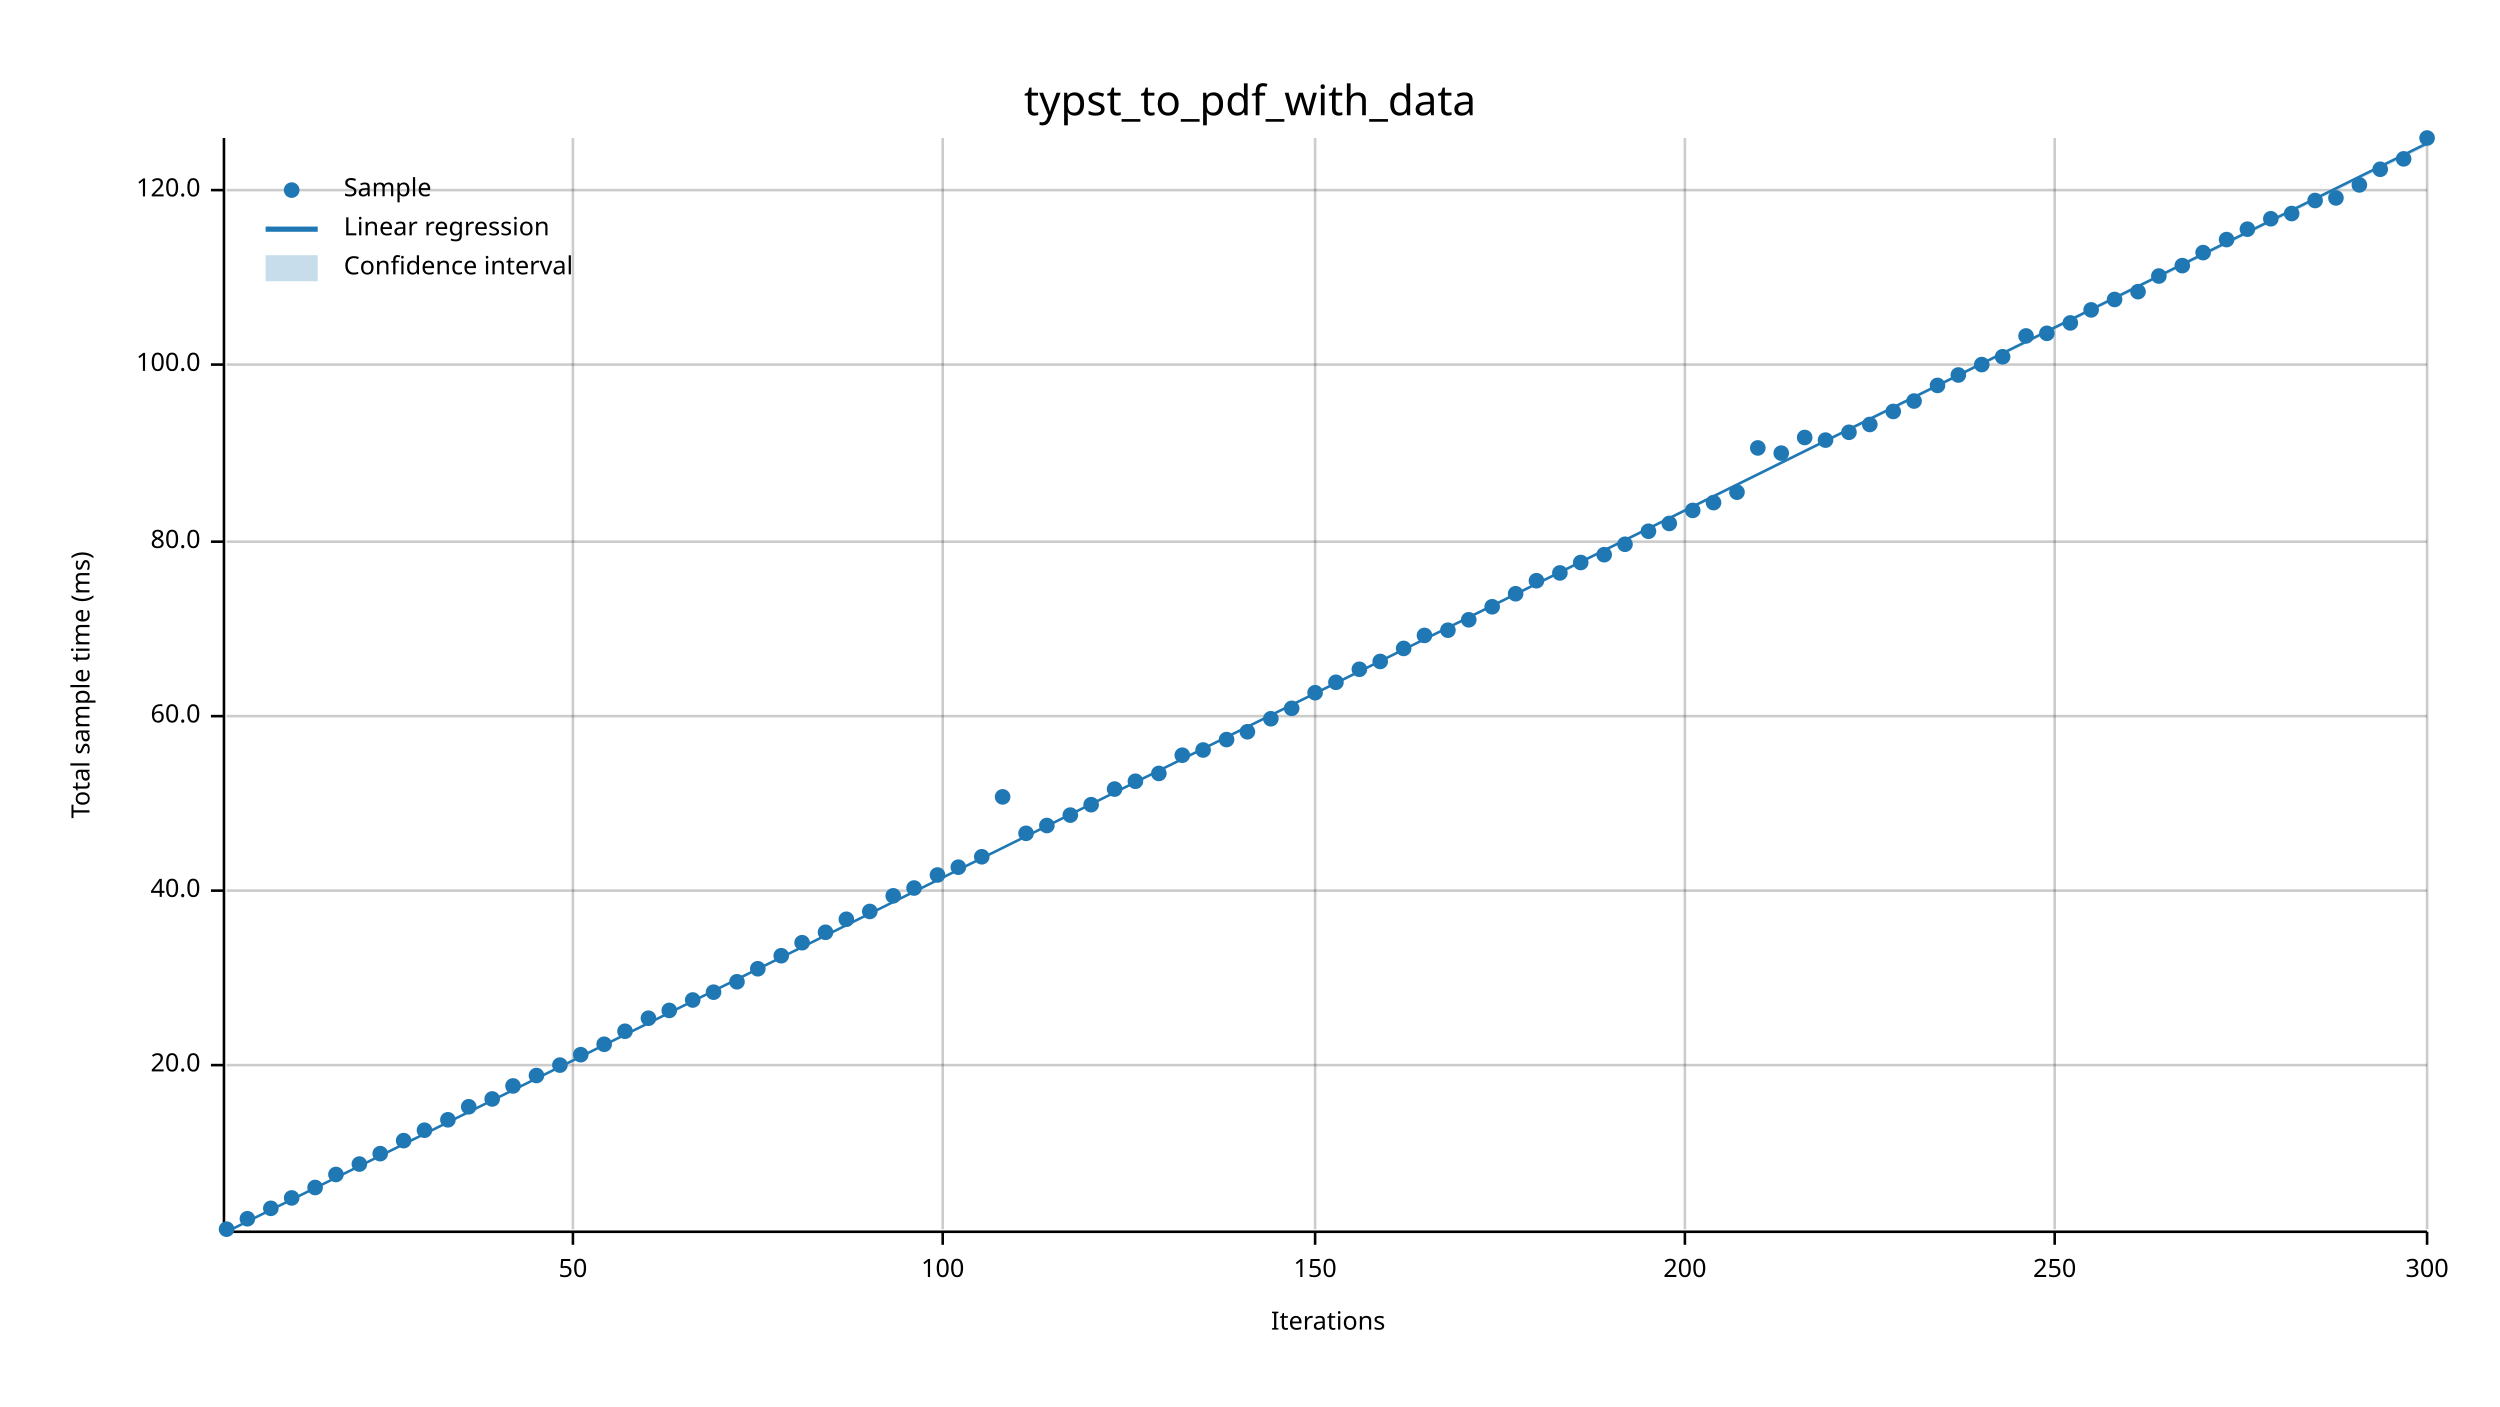
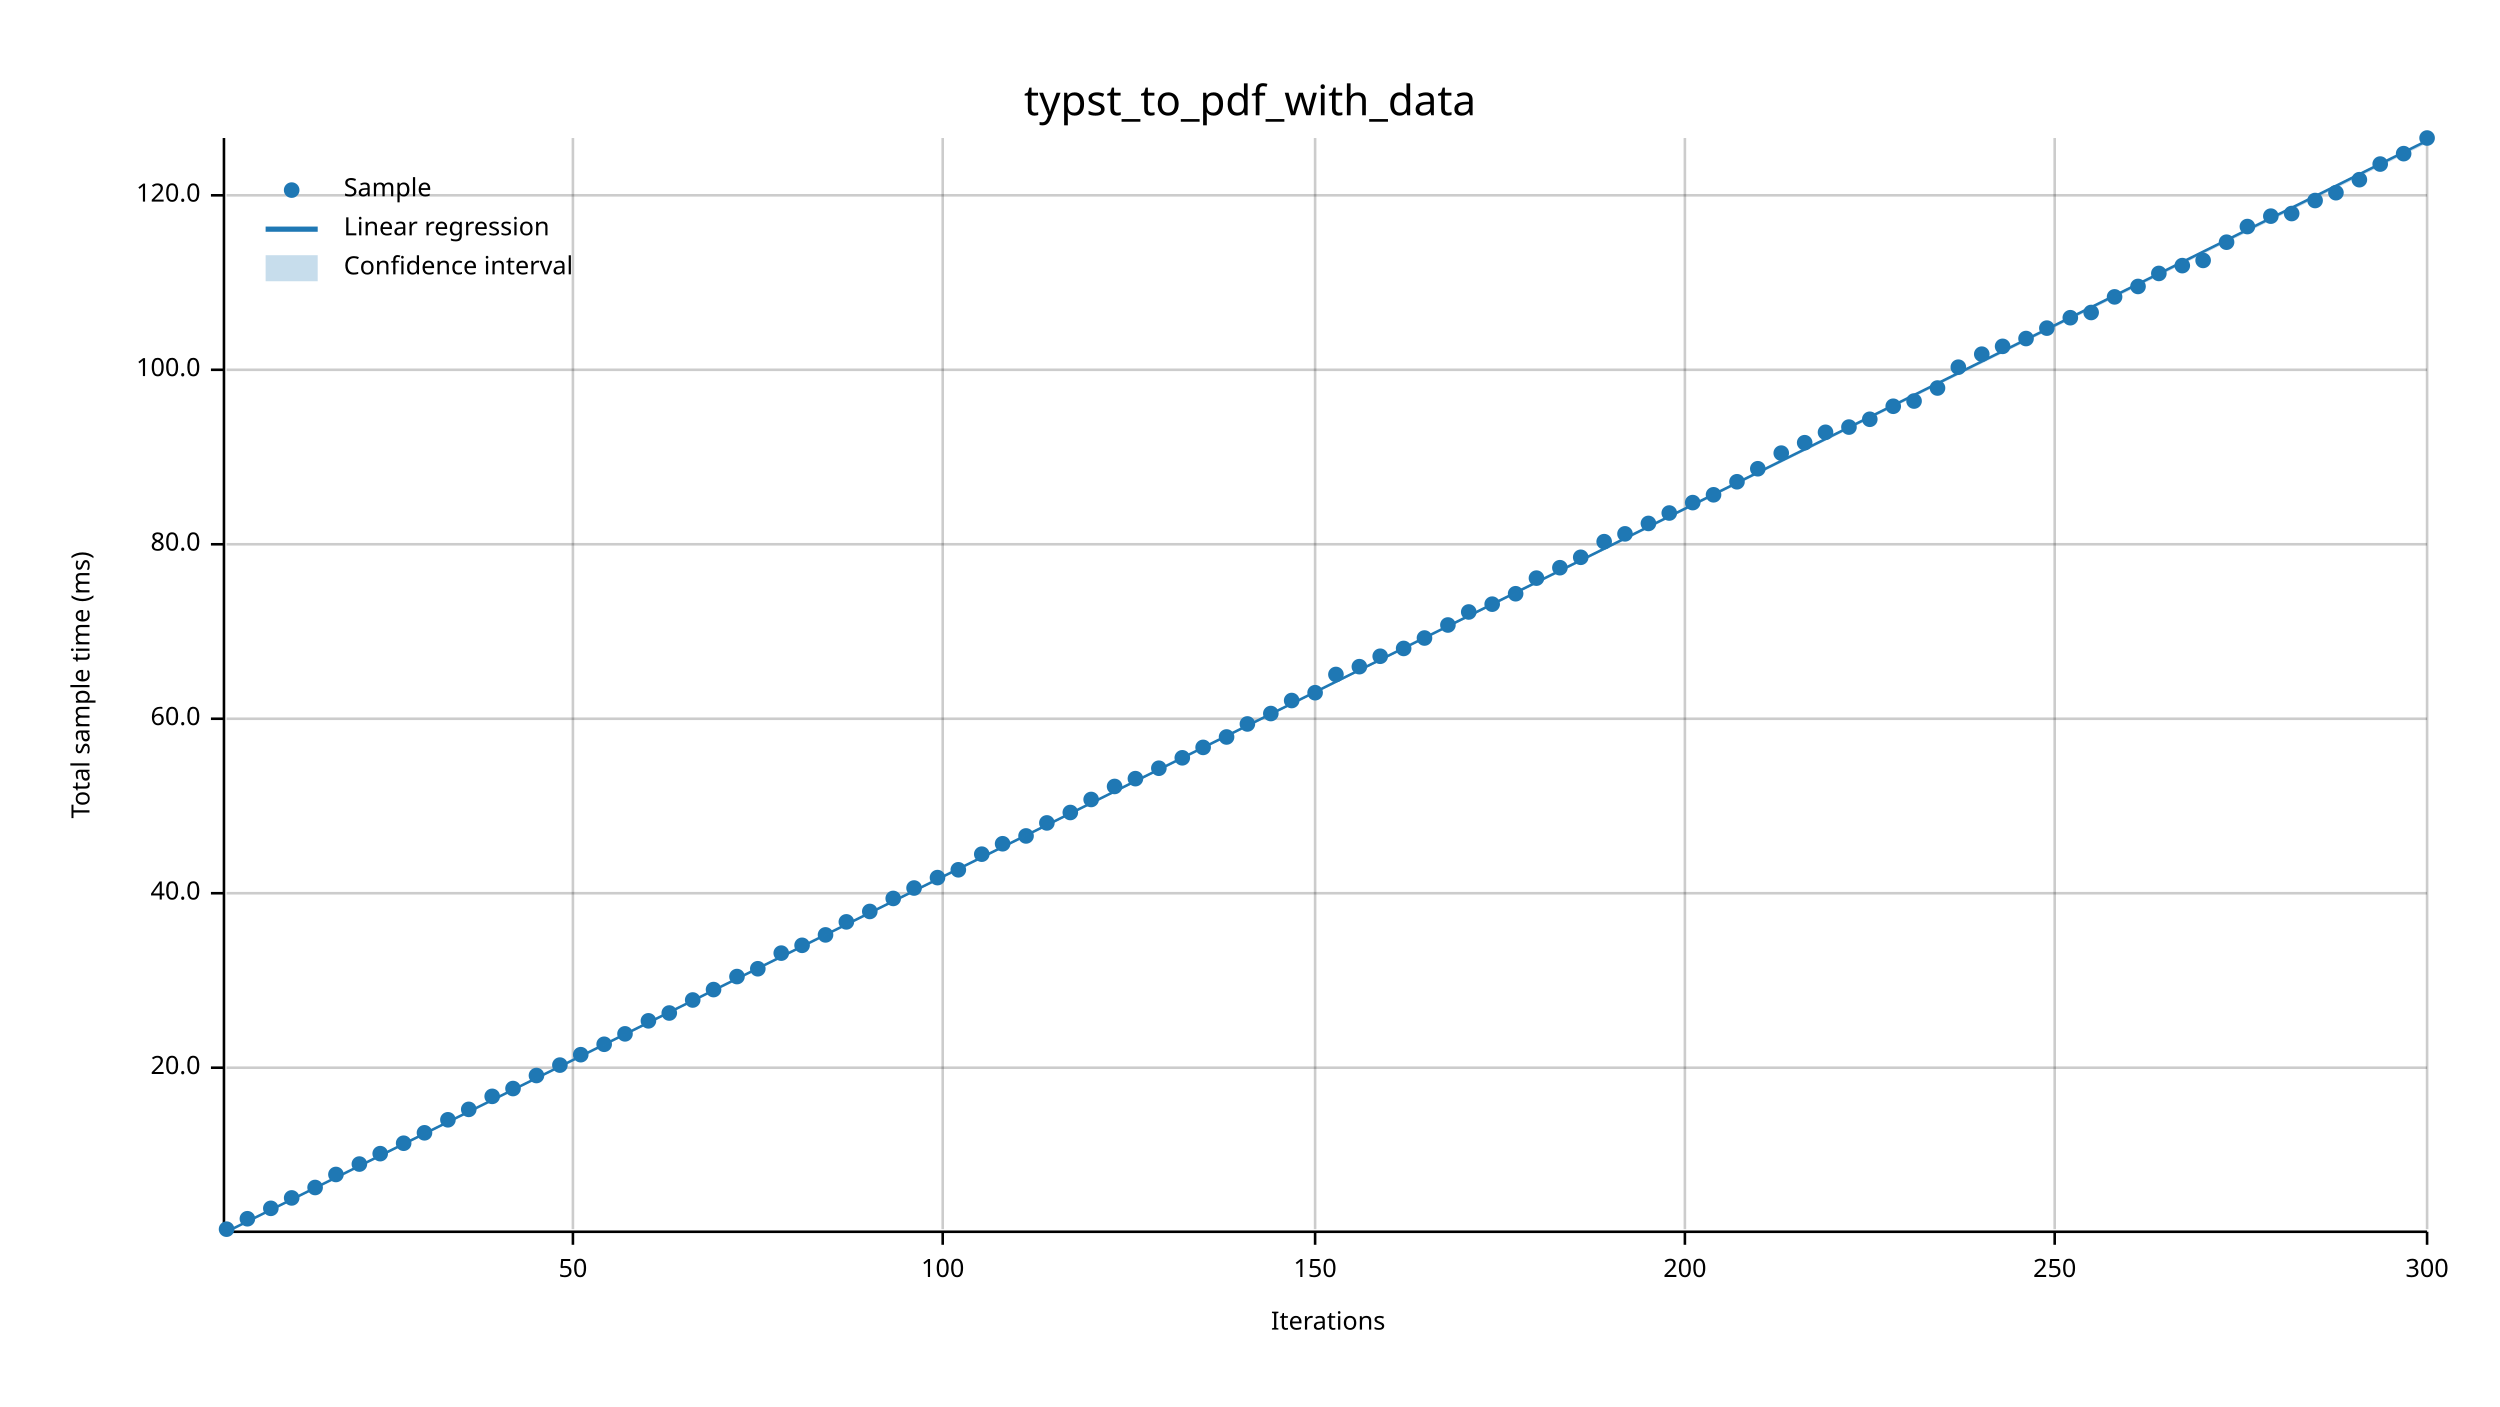
<svg xmlns="http://www.w3.org/2000/svg" width="960" height="540" viewBox="0 0 960 540">
  <text x="480" y="32" dy="0.76em" text-anchor="middle" font-family="sans-serif" font-size="16.129" opacity="1" fill="#000000">
typst_to_pdf_with_data
</text>
  <text x="27" y="263" dy="0.76em" text-anchor="middle" font-family="sans-serif" font-size="9.677" opacity="1" fill="#000000" transform="rotate(270, 27, 263)">
Total sample time (ms)
</text>
  <text x="510" y="513" dy="-0.5ex" text-anchor="middle" font-family="sans-serif" font-size="9.677" opacity="1" fill="#000000">
Iterations
</text>
  <line opacity="0.2" stroke="#000000" stroke-width="1" x1="220" y1="472" x2="220" y2="53" />
  <line opacity="0.2" stroke="#000000" stroke-width="1" x1="362" y1="472" x2="362" y2="53" />
  <line opacity="0.2" stroke="#000000" stroke-width="1" x1="505" y1="472" x2="505" y2="53" />
  <line opacity="0.2" stroke="#000000" stroke-width="1" x1="647" y1="472" x2="647" y2="53" />
  <line opacity="0.2" stroke="#000000" stroke-width="1" x1="789" y1="472" x2="789" y2="53" />
  <line opacity="0.2" stroke="#000000" stroke-width="1" x1="932" y1="472" x2="932" y2="53" />
-   <line opacity="0.2" stroke="#000000" stroke-width="1" x1="87" y1="409" x2="932" y2="409" />
-   <line opacity="0.2" stroke="#000000" stroke-width="1" x1="87" y1="342" x2="932" y2="342" />
-   <line opacity="0.2" stroke="#000000" stroke-width="1" x1="87" y1="275" x2="932" y2="275" />
-   <line opacity="0.2" stroke="#000000" stroke-width="1" x1="87" y1="208" x2="932" y2="208" />
-   <line opacity="0.2" stroke="#000000" stroke-width="1" x1="87" y1="140" x2="932" y2="140" />
-   <line opacity="0.2" stroke="#000000" stroke-width="1" x1="87" y1="73" x2="932" y2="73" />
+   <line opacity="0.2" stroke="#000000" stroke-width="1" x1="87" y1="410" x2="932" y2="410" />
+   <line opacity="0.2" stroke="#000000" stroke-width="1" x1="87" y1="343" x2="932" y2="343" />
+   <line opacity="0.2" stroke="#000000" stroke-width="1" x1="87" y1="276" x2="932" y2="276" />
+   <line opacity="0.2" stroke="#000000" stroke-width="1" x1="87" y1="209" x2="932" y2="209" />
+   <line opacity="0.2" stroke="#000000" stroke-width="1" x1="87" y1="142" x2="932" y2="142" />
+   <line opacity="0.2" stroke="#000000" stroke-width="1" x1="87" y1="75" x2="932" y2="75" />
  <polyline fill="none" opacity="1" stroke="#000000" stroke-width="1" points="86,53 86,472 " />
-   <text x="77" y="409" dy="0.5ex" text-anchor="end" font-family="sans-serif" font-size="9.677" opacity="1" fill="#000000">
+   <text x="77" y="410" dy="0.5ex" text-anchor="end" font-family="sans-serif" font-size="9.677" opacity="1" fill="#000000">
20.0
</text>
-   <polyline fill="none" opacity="1" stroke="#000000" stroke-width="1" points="81,409 86,409 " />
-   <text x="77" y="342" dy="0.5ex" text-anchor="end" font-family="sans-serif" font-size="9.677" opacity="1" fill="#000000">
+   <polyline fill="none" opacity="1" stroke="#000000" stroke-width="1" points="81,410 86,410 " />
+   <text x="77" y="343" dy="0.5ex" text-anchor="end" font-family="sans-serif" font-size="9.677" opacity="1" fill="#000000">
40.0
</text>
-   <polyline fill="none" opacity="1" stroke="#000000" stroke-width="1" points="81,342 86,342 " />
-   <text x="77" y="275" dy="0.5ex" text-anchor="end" font-family="sans-serif" font-size="9.677" opacity="1" fill="#000000">
+   <polyline fill="none" opacity="1" stroke="#000000" stroke-width="1" points="81,343 86,343 " />
+   <text x="77" y="276" dy="0.5ex" text-anchor="end" font-family="sans-serif" font-size="9.677" opacity="1" fill="#000000">
60.0
</text>
-   <polyline fill="none" opacity="1" stroke="#000000" stroke-width="1" points="81,275 86,275 " />
-   <text x="77" y="208" dy="0.5ex" text-anchor="end" font-family="sans-serif" font-size="9.677" opacity="1" fill="#000000">
+   <polyline fill="none" opacity="1" stroke="#000000" stroke-width="1" points="81,276 86,276 " />
+   <text x="77" y="209" dy="0.5ex" text-anchor="end" font-family="sans-serif" font-size="9.677" opacity="1" fill="#000000">
80.0
</text>
-   <polyline fill="none" opacity="1" stroke="#000000" stroke-width="1" points="81,208 86,208 " />
-   <text x="77" y="140" dy="0.5ex" text-anchor="end" font-family="sans-serif" font-size="9.677" opacity="1" fill="#000000">
+   <polyline fill="none" opacity="1" stroke="#000000" stroke-width="1" points="81,209 86,209 " />
+   <text x="77" y="142" dy="0.5ex" text-anchor="end" font-family="sans-serif" font-size="9.677" opacity="1" fill="#000000">
100.0
</text>
-   <polyline fill="none" opacity="1" stroke="#000000" stroke-width="1" points="81,140 86,140 " />
-   <text x="77" y="73" dy="0.5ex" text-anchor="end" font-family="sans-serif" font-size="9.677" opacity="1" fill="#000000">
+   <polyline fill="none" opacity="1" stroke="#000000" stroke-width="1" points="81,142 86,142 " />
+   <text x="77" y="75" dy="0.5ex" text-anchor="end" font-family="sans-serif" font-size="9.677" opacity="1" fill="#000000">
120.0
</text>
-   <polyline fill="none" opacity="1" stroke="#000000" stroke-width="1" points="81,73 86,73 " />
+   <polyline fill="none" opacity="1" stroke="#000000" stroke-width="1" points="81,75 86,75 " />
  <polyline fill="none" opacity="1" stroke="#000000" stroke-width="1" points="87,473 932,473 " />
  <text x="220" y="483" dy="0.76em" text-anchor="middle" font-family="sans-serif" font-size="9.677" opacity="1" fill="#000000">
50
</text>
  <polyline fill="none" opacity="1" stroke="#000000" stroke-width="1" points="220,473 220,478 " />
  <text x="362" y="483" dy="0.76em" text-anchor="middle" font-family="sans-serif" font-size="9.677" opacity="1" fill="#000000">
100
</text>
  <polyline fill="none" opacity="1" stroke="#000000" stroke-width="1" points="362,473 362,478 " />
  <text x="505" y="483" dy="0.76em" text-anchor="middle" font-family="sans-serif" font-size="9.677" opacity="1" fill="#000000">
150
</text>
  <polyline fill="none" opacity="1" stroke="#000000" stroke-width="1" points="505,473 505,478 " />
  <text x="647" y="483" dy="0.76em" text-anchor="middle" font-family="sans-serif" font-size="9.677" opacity="1" fill="#000000">
200
</text>
  <polyline fill="none" opacity="1" stroke="#000000" stroke-width="1" points="647,473 647,478 " />
  <text x="789" y="483" dy="0.76em" text-anchor="middle" font-family="sans-serif" font-size="9.677" opacity="1" fill="#000000">
250
</text>
  <polyline fill="none" opacity="1" stroke="#000000" stroke-width="1" points="789,473 789,478 " />
  <text x="932" y="483" dy="0.76em" text-anchor="middle" font-family="sans-serif" font-size="9.677" opacity="1" fill="#000000">
300
</text>
  <polyline fill="none" opacity="1" stroke="#000000" stroke-width="1" points="932,473 932,478 " />
  <circle cx="87" cy="472" r="3" opacity="1" fill="#1F78B4" stroke="none" stroke-width="1" />
  <circle cx="95" cy="468" r="3" opacity="1" fill="#1F78B4" stroke="none" stroke-width="1" />
  <circle cx="104" cy="464" r="3" opacity="1" fill="#1F78B4" stroke="none" stroke-width="1" />
  <circle cx="112" cy="460" r="3" opacity="1" fill="#1F78B4" stroke="none" stroke-width="1" />
  <circle cx="121" cy="456" r="3" opacity="1" fill="#1F78B4" stroke="none" stroke-width="1" />
  <circle cx="129" cy="451" r="3" opacity="1" fill="#1F78B4" stroke="none" stroke-width="1" />
  <circle cx="138" cy="447" r="3" opacity="1" fill="#1F78B4" stroke="none" stroke-width="1" />
  <circle cx="146" cy="443" r="3" opacity="1" fill="#1F78B4" stroke="none" stroke-width="1" />
-   <circle cx="155" cy="438" r="3" opacity="1" fill="#1F78B4" stroke="none" stroke-width="1" />
-   <circle cx="163" cy="434" r="3" opacity="1" fill="#1F78B4" stroke="none" stroke-width="1" />
+   <circle cx="155" cy="439" r="3" opacity="1" fill="#1F78B4" stroke="none" stroke-width="1" />
+   <circle cx="163" cy="435" r="3" opacity="1" fill="#1F78B4" stroke="none" stroke-width="1" />
  <circle cx="172" cy="430" r="3" opacity="1" fill="#1F78B4" stroke="none" stroke-width="1" />
-   <circle cx="180" cy="425" r="3" opacity="1" fill="#1F78B4" stroke="none" stroke-width="1" />
-   <circle cx="189" cy="422" r="3" opacity="1" fill="#1F78B4" stroke="none" stroke-width="1" />
-   <circle cx="197" cy="417" r="3" opacity="1" fill="#1F78B4" stroke="none" stroke-width="1" />
+   <circle cx="180" cy="426" r="3" opacity="1" fill="#1F78B4" stroke="none" stroke-width="1" />
+   <circle cx="189" cy="421" r="3" opacity="1" fill="#1F78B4" stroke="none" stroke-width="1" />
+   <circle cx="197" cy="418" r="3" opacity="1" fill="#1F78B4" stroke="none" stroke-width="1" />
  <circle cx="206" cy="413" r="3" opacity="1" fill="#1F78B4" stroke="none" stroke-width="1" />
  <circle cx="215" cy="409" r="3" opacity="1" fill="#1F78B4" stroke="none" stroke-width="1" />
  <circle cx="223" cy="405" r="3" opacity="1" fill="#1F78B4" stroke="none" stroke-width="1" />
  <circle cx="232" cy="401" r="3" opacity="1" fill="#1F78B4" stroke="none" stroke-width="1" />
-   <circle cx="240" cy="396" r="3" opacity="1" fill="#1F78B4" stroke="none" stroke-width="1" />
-   <circle cx="249" cy="391" r="3" opacity="1" fill="#1F78B4" stroke="none" stroke-width="1" />
-   <circle cx="257" cy="388" r="3" opacity="1" fill="#1F78B4" stroke="none" stroke-width="1" />
+   <circle cx="240" cy="397" r="3" opacity="1" fill="#1F78B4" stroke="none" stroke-width="1" />
+   <circle cx="249" cy="392" r="3" opacity="1" fill="#1F78B4" stroke="none" stroke-width="1" />
+   <circle cx="257" cy="389" r="3" opacity="1" fill="#1F78B4" stroke="none" stroke-width="1" />
  <circle cx="266" cy="384" r="3" opacity="1" fill="#1F78B4" stroke="none" stroke-width="1" />
-   <circle cx="274" cy="381" r="3" opacity="1" fill="#1F78B4" stroke="none" stroke-width="1" />
-   <circle cx="283" cy="377" r="3" opacity="1" fill="#1F78B4" stroke="none" stroke-width="1" />
+   <circle cx="274" cy="380" r="3" opacity="1" fill="#1F78B4" stroke="none" stroke-width="1" />
+   <circle cx="283" cy="375" r="3" opacity="1" fill="#1F78B4" stroke="none" stroke-width="1" />
  <circle cx="291" cy="372" r="3" opacity="1" fill="#1F78B4" stroke="none" stroke-width="1" />
-   <circle cx="300" cy="367" r="3" opacity="1" fill="#1F78B4" stroke="none" stroke-width="1" />
-   <circle cx="308" cy="362" r="3" opacity="1" fill="#1F78B4" stroke="none" stroke-width="1" />
-   <circle cx="317" cy="358" r="3" opacity="1" fill="#1F78B4" stroke="none" stroke-width="1" />
-   <circle cx="325" cy="353" r="3" opacity="1" fill="#1F78B4" stroke="none" stroke-width="1" />
+   <circle cx="300" cy="366" r="3" opacity="1" fill="#1F78B4" stroke="none" stroke-width="1" />
+   <circle cx="308" cy="363" r="3" opacity="1" fill="#1F78B4" stroke="none" stroke-width="1" />
+   <circle cx="317" cy="359" r="3" opacity="1" fill="#1F78B4" stroke="none" stroke-width="1" />
+   <circle cx="325" cy="354" r="3" opacity="1" fill="#1F78B4" stroke="none" stroke-width="1" />
  <circle cx="334" cy="350" r="3" opacity="1" fill="#1F78B4" stroke="none" stroke-width="1" />
-   <circle cx="343" cy="344" r="3" opacity="1" fill="#1F78B4" stroke="none" stroke-width="1" />
+   <circle cx="343" cy="345" r="3" opacity="1" fill="#1F78B4" stroke="none" stroke-width="1" />
  <circle cx="351" cy="341" r="3" opacity="1" fill="#1F78B4" stroke="none" stroke-width="1" />
-   <circle cx="360" cy="336" r="3" opacity="1" fill="#1F78B4" stroke="none" stroke-width="1" />
-   <circle cx="368" cy="333" r="3" opacity="1" fill="#1F78B4" stroke="none" stroke-width="1" />
-   <circle cx="377" cy="329" r="3" opacity="1" fill="#1F78B4" stroke="none" stroke-width="1" />
-   <circle cx="385" cy="306" r="3" opacity="1" fill="#1F78B4" stroke="none" stroke-width="1" />
-   <circle cx="394" cy="320" r="3" opacity="1" fill="#1F78B4" stroke="none" stroke-width="1" />
-   <circle cx="402" cy="317" r="3" opacity="1" fill="#1F78B4" stroke="none" stroke-width="1" />
-   <circle cx="411" cy="313" r="3" opacity="1" fill="#1F78B4" stroke="none" stroke-width="1" />
-   <circle cx="419" cy="309" r="3" opacity="1" fill="#1F78B4" stroke="none" stroke-width="1" />
-   <circle cx="428" cy="303" r="3" opacity="1" fill="#1F78B4" stroke="none" stroke-width="1" />
-   <circle cx="436" cy="300" r="3" opacity="1" fill="#1F78B4" stroke="none" stroke-width="1" />
-   <circle cx="445" cy="297" r="3" opacity="1" fill="#1F78B4" stroke="none" stroke-width="1" />
-   <circle cx="454" cy="290" r="3" opacity="1" fill="#1F78B4" stroke="none" stroke-width="1" />
-   <circle cx="462" cy="288" r="3" opacity="1" fill="#1F78B4" stroke="none" stroke-width="1" />
-   <circle cx="471" cy="284" r="3" opacity="1" fill="#1F78B4" stroke="none" stroke-width="1" />
-   <circle cx="479" cy="281" r="3" opacity="1" fill="#1F78B4" stroke="none" stroke-width="1" />
-   <circle cx="488" cy="276" r="3" opacity="1" fill="#1F78B4" stroke="none" stroke-width="1" />
-   <circle cx="496" cy="272" r="3" opacity="1" fill="#1F78B4" stroke="none" stroke-width="1" />
+   <circle cx="360" cy="337" r="3" opacity="1" fill="#1F78B4" stroke="none" stroke-width="1" />
+   <circle cx="368" cy="334" r="3" opacity="1" fill="#1F78B4" stroke="none" stroke-width="1" />
+   <circle cx="377" cy="328" r="3" opacity="1" fill="#1F78B4" stroke="none" stroke-width="1" />
+   <circle cx="385" cy="324" r="3" opacity="1" fill="#1F78B4" stroke="none" stroke-width="1" />
+   <circle cx="394" cy="321" r="3" opacity="1" fill="#1F78B4" stroke="none" stroke-width="1" />
+   <circle cx="402" cy="316" r="3" opacity="1" fill="#1F78B4" stroke="none" stroke-width="1" />
+   <circle cx="411" cy="312" r="3" opacity="1" fill="#1F78B4" stroke="none" stroke-width="1" />
+   <circle cx="419" cy="307" r="3" opacity="1" fill="#1F78B4" stroke="none" stroke-width="1" />
+   <circle cx="428" cy="302" r="3" opacity="1" fill="#1F78B4" stroke="none" stroke-width="1" />
+   <circle cx="436" cy="299" r="3" opacity="1" fill="#1F78B4" stroke="none" stroke-width="1" />
+   <circle cx="445" cy="295" r="3" opacity="1" fill="#1F78B4" stroke="none" stroke-width="1" />
+   <circle cx="454" cy="291" r="3" opacity="1" fill="#1F78B4" stroke="none" stroke-width="1" />
+   <circle cx="462" cy="287" r="3" opacity="1" fill="#1F78B4" stroke="none" stroke-width="1" />
+   <circle cx="471" cy="283" r="3" opacity="1" fill="#1F78B4" stroke="none" stroke-width="1" />
+   <circle cx="479" cy="278" r="3" opacity="1" fill="#1F78B4" stroke="none" stroke-width="1" />
+   <circle cx="488" cy="274" r="3" opacity="1" fill="#1F78B4" stroke="none" stroke-width="1" />
+   <circle cx="496" cy="269" r="3" opacity="1" fill="#1F78B4" stroke="none" stroke-width="1" />
  <circle cx="505" cy="266" r="3" opacity="1" fill="#1F78B4" stroke="none" stroke-width="1" />
-   <circle cx="513" cy="262" r="3" opacity="1" fill="#1F78B4" stroke="none" stroke-width="1" />
-   <circle cx="522" cy="257" r="3" opacity="1" fill="#1F78B4" stroke="none" stroke-width="1" />
-   <circle cx="530" cy="254" r="3" opacity="1" fill="#1F78B4" stroke="none" stroke-width="1" />
+   <circle cx="513" cy="259" r="3" opacity="1" fill="#1F78B4" stroke="none" stroke-width="1" />
+   <circle cx="522" cy="256" r="3" opacity="1" fill="#1F78B4" stroke="none" stroke-width="1" />
+   <circle cx="530" cy="252" r="3" opacity="1" fill="#1F78B4" stroke="none" stroke-width="1" />
  <circle cx="539" cy="249" r="3" opacity="1" fill="#1F78B4" stroke="none" stroke-width="1" />
-   <circle cx="547" cy="244" r="3" opacity="1" fill="#1F78B4" stroke="none" stroke-width="1" />
-   <circle cx="556" cy="242" r="3" opacity="1" fill="#1F78B4" stroke="none" stroke-width="1" />
-   <circle cx="564" cy="238" r="3" opacity="1" fill="#1F78B4" stroke="none" stroke-width="1" />
-   <circle cx="573" cy="233" r="3" opacity="1" fill="#1F78B4" stroke="none" stroke-width="1" />
+   <circle cx="547" cy="245" r="3" opacity="1" fill="#1F78B4" stroke="none" stroke-width="1" />
+   <circle cx="556" cy="240" r="3" opacity="1" fill="#1F78B4" stroke="none" stroke-width="1" />
+   <circle cx="564" cy="235" r="3" opacity="1" fill="#1F78B4" stroke="none" stroke-width="1" />
+   <circle cx="573" cy="232" r="3" opacity="1" fill="#1F78B4" stroke="none" stroke-width="1" />
  <circle cx="582" cy="228" r="3" opacity="1" fill="#1F78B4" stroke="none" stroke-width="1" />
-   <circle cx="590" cy="223" r="3" opacity="1" fill="#1F78B4" stroke="none" stroke-width="1" />
-   <circle cx="599" cy="220" r="3" opacity="1" fill="#1F78B4" stroke="none" stroke-width="1" />
-   <circle cx="607" cy="216" r="3" opacity="1" fill="#1F78B4" stroke="none" stroke-width="1" />
-   <circle cx="616" cy="213" r="3" opacity="1" fill="#1F78B4" stroke="none" stroke-width="1" />
-   <circle cx="624" cy="209" r="3" opacity="1" fill="#1F78B4" stroke="none" stroke-width="1" />
-   <circle cx="633" cy="204" r="3" opacity="1" fill="#1F78B4" stroke="none" stroke-width="1" />
-   <circle cx="641" cy="201" r="3" opacity="1" fill="#1F78B4" stroke="none" stroke-width="1" />
-   <circle cx="650" cy="196" r="3" opacity="1" fill="#1F78B4" stroke="none" stroke-width="1" />
-   <circle cx="658" cy="193" r="3" opacity="1" fill="#1F78B4" stroke="none" stroke-width="1" />
-   <circle cx="667" cy="189" r="3" opacity="1" fill="#1F78B4" stroke="none" stroke-width="1" />
-   <circle cx="675" cy="172" r="3" opacity="1" fill="#1F78B4" stroke="none" stroke-width="1" />
+   <circle cx="590" cy="222" r="3" opacity="1" fill="#1F78B4" stroke="none" stroke-width="1" />
+   <circle cx="599" cy="218" r="3" opacity="1" fill="#1F78B4" stroke="none" stroke-width="1" />
+   <circle cx="607" cy="214" r="3" opacity="1" fill="#1F78B4" stroke="none" stroke-width="1" />
+   <circle cx="616" cy="208" r="3" opacity="1" fill="#1F78B4" stroke="none" stroke-width="1" />
+   <circle cx="624" cy="205" r="3" opacity="1" fill="#1F78B4" stroke="none" stroke-width="1" />
+   <circle cx="633" cy="201" r="3" opacity="1" fill="#1F78B4" stroke="none" stroke-width="1" />
+   <circle cx="641" cy="197" r="3" opacity="1" fill="#1F78B4" stroke="none" stroke-width="1" />
+   <circle cx="650" cy="193" r="3" opacity="1" fill="#1F78B4" stroke="none" stroke-width="1" />
+   <circle cx="658" cy="190" r="3" opacity="1" fill="#1F78B4" stroke="none" stroke-width="1" />
+   <circle cx="667" cy="185" r="3" opacity="1" fill="#1F78B4" stroke="none" stroke-width="1" />
+   <circle cx="675" cy="180" r="3" opacity="1" fill="#1F78B4" stroke="none" stroke-width="1" />
  <circle cx="684" cy="174" r="3" opacity="1" fill="#1F78B4" stroke="none" stroke-width="1" />
-   <circle cx="693" cy="168" r="3" opacity="1" fill="#1F78B4" stroke="none" stroke-width="1" />
-   <circle cx="701" cy="169" r="3" opacity="1" fill="#1F78B4" stroke="none" stroke-width="1" />
-   <circle cx="710" cy="166" r="3" opacity="1" fill="#1F78B4" stroke="none" stroke-width="1" />
-   <circle cx="718" cy="163" r="3" opacity="1" fill="#1F78B4" stroke="none" stroke-width="1" />
-   <circle cx="727" cy="158" r="3" opacity="1" fill="#1F78B4" stroke="none" stroke-width="1" />
+   <circle cx="693" cy="170" r="3" opacity="1" fill="#1F78B4" stroke="none" stroke-width="1" />
+   <circle cx="701" cy="166" r="3" opacity="1" fill="#1F78B4" stroke="none" stroke-width="1" />
+   <circle cx="710" cy="164" r="3" opacity="1" fill="#1F78B4" stroke="none" stroke-width="1" />
+   <circle cx="718" cy="161" r="3" opacity="1" fill="#1F78B4" stroke="none" stroke-width="1" />
+   <circle cx="727" cy="156" r="3" opacity="1" fill="#1F78B4" stroke="none" stroke-width="1" />
  <circle cx="735" cy="154" r="3" opacity="1" fill="#1F78B4" stroke="none" stroke-width="1" />
-   <circle cx="744" cy="148" r="3" opacity="1" fill="#1F78B4" stroke="none" stroke-width="1" />
-   <circle cx="752" cy="144" r="3" opacity="1" fill="#1F78B4" stroke="none" stroke-width="1" />
-   <circle cx="761" cy="140" r="3" opacity="1" fill="#1F78B4" stroke="none" stroke-width="1" />
-   <circle cx="769" cy="137" r="3" opacity="1" fill="#1F78B4" stroke="none" stroke-width="1" />
-   <circle cx="778" cy="129" r="3" opacity="1" fill="#1F78B4" stroke="none" stroke-width="1" />
-   <circle cx="786" cy="128" r="3" opacity="1" fill="#1F78B4" stroke="none" stroke-width="1" />
-   <circle cx="795" cy="124" r="3" opacity="1" fill="#1F78B4" stroke="none" stroke-width="1" />
-   <circle cx="803" cy="119" r="3" opacity="1" fill="#1F78B4" stroke="none" stroke-width="1" />
-   <circle cx="812" cy="115" r="3" opacity="1" fill="#1F78B4" stroke="none" stroke-width="1" />
-   <circle cx="821" cy="112" r="3" opacity="1" fill="#1F78B4" stroke="none" stroke-width="1" />
-   <circle cx="829" cy="106" r="3" opacity="1" fill="#1F78B4" stroke="none" stroke-width="1" />
+   <circle cx="744" cy="149" r="3" opacity="1" fill="#1F78B4" stroke="none" stroke-width="1" />
+   <circle cx="752" cy="141" r="3" opacity="1" fill="#1F78B4" stroke="none" stroke-width="1" />
+   <circle cx="761" cy="136" r="3" opacity="1" fill="#1F78B4" stroke="none" stroke-width="1" />
+   <circle cx="769" cy="133" r="3" opacity="1" fill="#1F78B4" stroke="none" stroke-width="1" />
+   <circle cx="778" cy="130" r="3" opacity="1" fill="#1F78B4" stroke="none" stroke-width="1" />
+   <circle cx="786" cy="126" r="3" opacity="1" fill="#1F78B4" stroke="none" stroke-width="1" />
+   <circle cx="795" cy="122" r="3" opacity="1" fill="#1F78B4" stroke="none" stroke-width="1" />
+   <circle cx="803" cy="120" r="3" opacity="1" fill="#1F78B4" stroke="none" stroke-width="1" />
+   <circle cx="812" cy="114" r="3" opacity="1" fill="#1F78B4" stroke="none" stroke-width="1" />
+   <circle cx="821" cy="110" r="3" opacity="1" fill="#1F78B4" stroke="none" stroke-width="1" />
+   <circle cx="829" cy="105" r="3" opacity="1" fill="#1F78B4" stroke="none" stroke-width="1" />
  <circle cx="838" cy="102" r="3" opacity="1" fill="#1F78B4" stroke="none" stroke-width="1" />
-   <circle cx="846" cy="97" r="3" opacity="1" fill="#1F78B4" stroke="none" stroke-width="1" />
-   <circle cx="855" cy="92" r="3" opacity="1" fill="#1F78B4" stroke="none" stroke-width="1" />
-   <circle cx="863" cy="88" r="3" opacity="1" fill="#1F78B4" stroke="none" stroke-width="1" />
-   <circle cx="872" cy="84" r="3" opacity="1" fill="#1F78B4" stroke="none" stroke-width="1" />
+   <circle cx="846" cy="100" r="3" opacity="1" fill="#1F78B4" stroke="none" stroke-width="1" />
+   <circle cx="855" cy="93" r="3" opacity="1" fill="#1F78B4" stroke="none" stroke-width="1" />
+   <circle cx="863" cy="87" r="3" opacity="1" fill="#1F78B4" stroke="none" stroke-width="1" />
+   <circle cx="872" cy="83" r="3" opacity="1" fill="#1F78B4" stroke="none" stroke-width="1" />
  <circle cx="880" cy="82" r="3" opacity="1" fill="#1F78B4" stroke="none" stroke-width="1" />
  <circle cx="889" cy="77" r="3" opacity="1" fill="#1F78B4" stroke="none" stroke-width="1" />
-   <circle cx="897" cy="76" r="3" opacity="1" fill="#1F78B4" stroke="none" stroke-width="1" />
-   <circle cx="906" cy="71" r="3" opacity="1" fill="#1F78B4" stroke="none" stroke-width="1" />
-   <circle cx="914" cy="65" r="3" opacity="1" fill="#1F78B4" stroke="none" stroke-width="1" />
-   <circle cx="923" cy="61" r="3" opacity="1" fill="#1F78B4" stroke="none" stroke-width="1" />
+   <circle cx="897" cy="74" r="3" opacity="1" fill="#1F78B4" stroke="none" stroke-width="1" />
+   <circle cx="906" cy="69" r="3" opacity="1" fill="#1F78B4" stroke="none" stroke-width="1" />
+   <circle cx="914" cy="63" r="3" opacity="1" fill="#1F78B4" stroke="none" stroke-width="1" />
+   <circle cx="923" cy="59" r="3" opacity="1" fill="#1F78B4" stroke="none" stroke-width="1" />
  <circle cx="932" cy="53" r="3" opacity="1" fill="#1F78B4" stroke="none" stroke-width="1" />
-   <polyline fill="none" opacity="1" stroke="#1F78B4" stroke-width="1" points="87,473 932,55 " />
-   <polygon opacity="0.25" fill="#1F78B4" points="87,473 932,56 932,55 " />
+   <polyline fill="none" opacity="1" stroke="#1F78B4" stroke-width="1" points="87,473 932,54 " />
+   <polygon opacity="0.25" fill="#1F78B4" points="87,473 932,55 932,54 " />
  <text x="132" y="68" dy="0.76em" text-anchor="start" font-family="sans-serif" font-size="9.677" opacity="1" fill="#000000">
Sample
</text>
  <text x="132" y="83" dy="0.76em" text-anchor="start" font-family="sans-serif" font-size="9.677" opacity="1" fill="#000000">
Linear regression
</text>
  <text x="132" y="98" dy="0.76em" text-anchor="start" font-family="sans-serif" font-size="9.677" opacity="1" fill="#000000">
Confidence interval
</text>
  <circle cx="112" cy="73" r="3" opacity="1" fill="#1F78B4" stroke="none" stroke-width="1" />
  <polyline fill="none" opacity="1" stroke="#1F78B4" stroke-width="2" points="102,88 122,88 " />
  <rect x="102" y="98" width="20" height="10" opacity="0.25" fill="#1F78B4" stroke="none" />
</svg>
